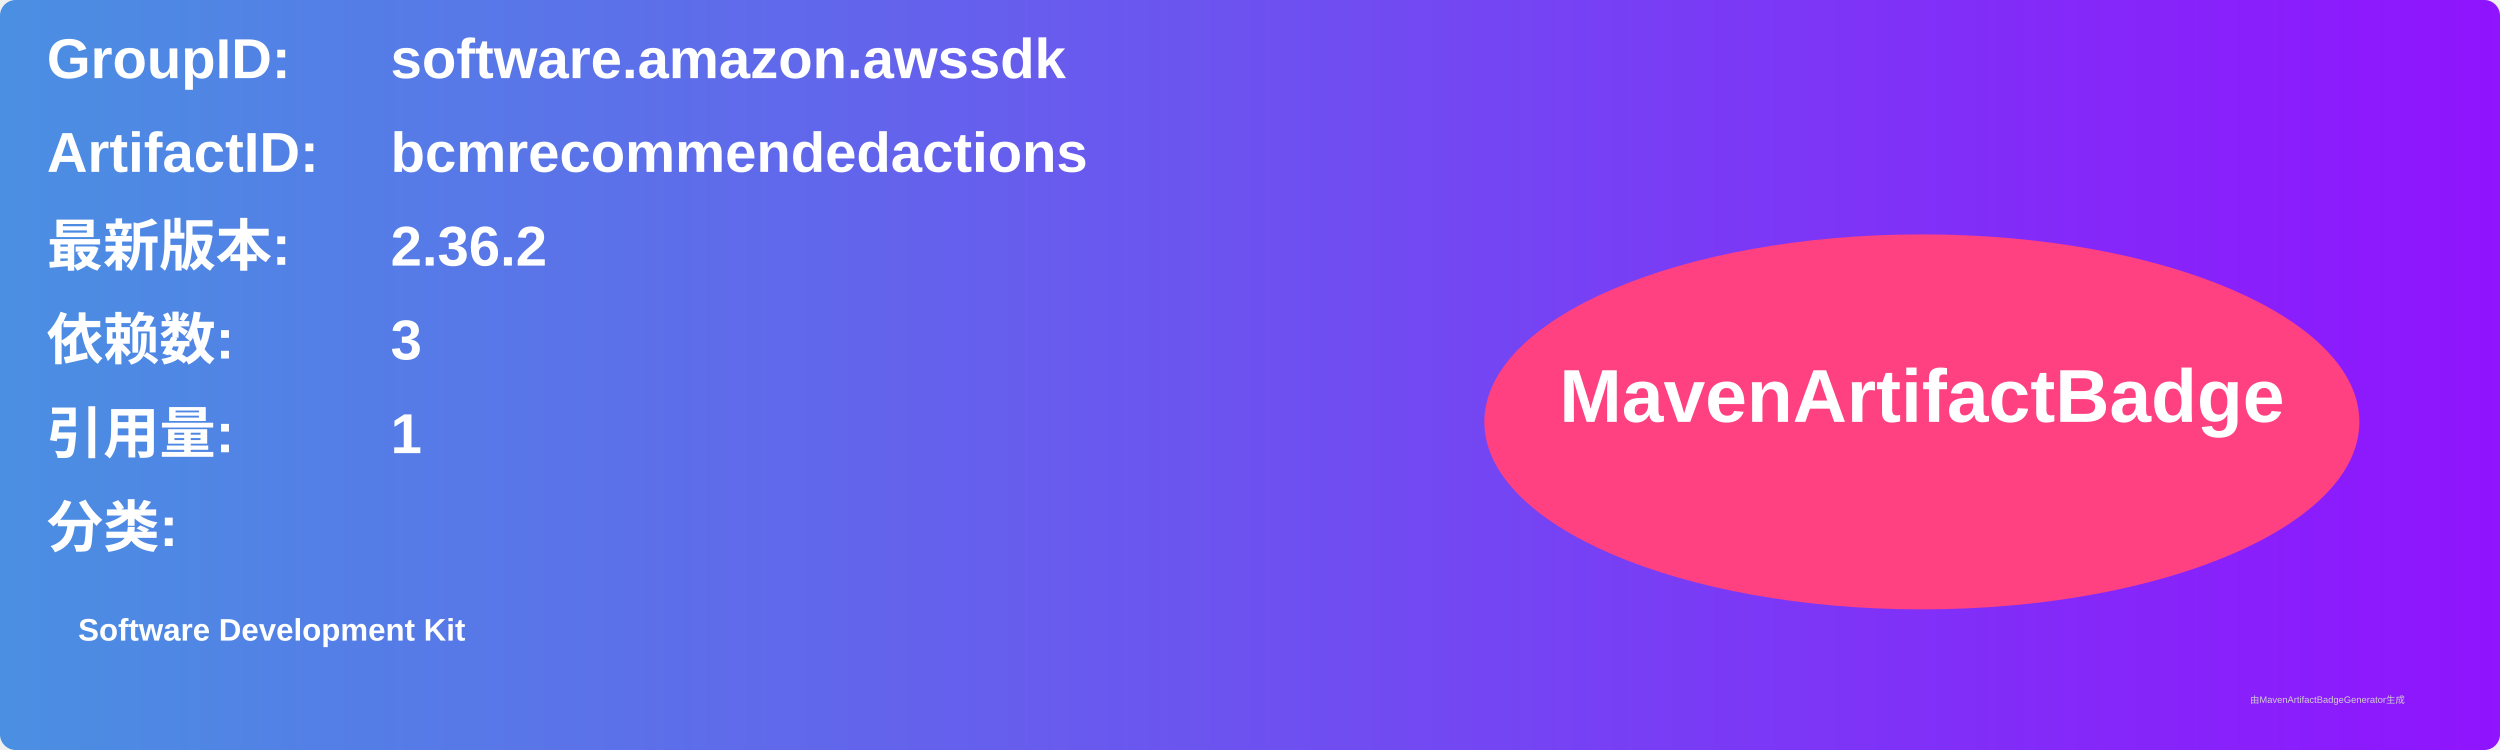
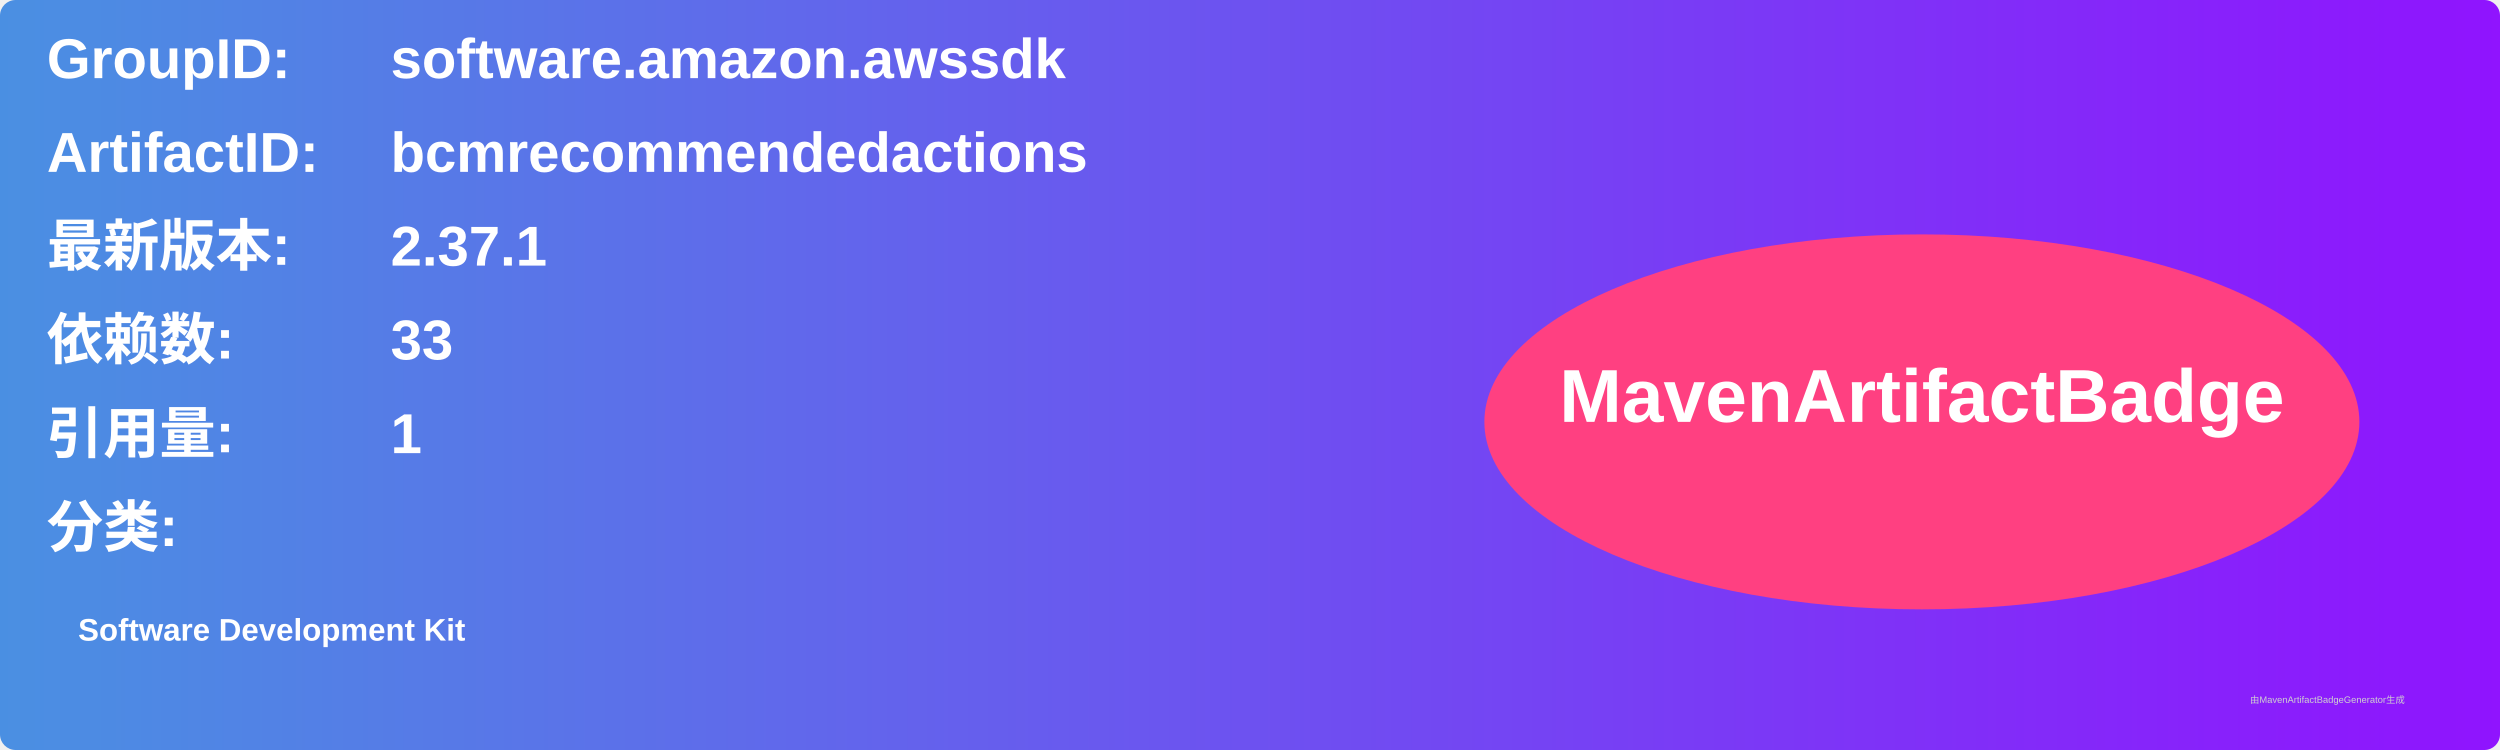
<svg xmlns="http://www.w3.org/2000/svg" width="800" height="240" viewBox="0 0 800 240">
  <linearGradient id="grad" x1="0%" y1="0%" x2="100%" y2="0%">
    <stop offset="0%" stop-color="#4a90e2" />
    <stop offset="100%" stop-color="#9013fe" />
  </linearGradient>
  <rect width="100%" height="100%" rx="5" ry="5" fill="url(#grad)" />
  <g transform="translate(15, 15)">
    <text x="0" y="10" font-family="Arial" font-size="18" fill="white" font-weight="bold" width="260">GroupID:</text>
    <text x="110" y="10" font-family="Arial" font-size="18" fill="white" font-weight="bold" width="460">software.amazon.awssdk</text>
    <text x="0" y="40" font-family="Arial" font-size="18" fill="white" font-weight="bold" width="260">ArtifactID:</text>
    <text x="110" y="40" font-family="Arial" font-size="18" fill="white" font-weight="bold" width="460">bcmrecommendedactions</text>
    <text x="0" y="70" font-family="Arial" font-size="18" fill="white" font-weight="bold">最新版本:</text>
    <text x="110" y="70" font-family="Arial" font-size="18" fill="white" font-weight="bold">
-       <tspan font-weight="bold">2.36.2</tspan>
+       <tspan font-weight="bold">2.37.1</tspan>
    </text>
    <text x="0" y="100" font-family="Arial" font-size="18" fill="white" font-weight="bold">依赖数: </text>
    <text x="110" y="100" font-family="Arial" font-size="18" fill="white">
-       <tspan font-weight="bold">3</tspan>
+       <tspan font-weight="bold">33</tspan>
    </text>
    <text x="0" y="130" font-family="Arial" font-size="18" fill="white" font-weight="bold">引用量: </text>
    <text x="110" y="130" font-family="Arial" font-size="18" fill="white">
      <tspan font-weight="bold">1</tspan>
    </text>
    <text x="0" y="160" font-family="Arial" font-size="18" fill="white" font-weight="bold">分类:</text>
    <text x="10" y="190" font-family="Arial" font-size="10" fill="white">
      <tspan font-weight="bold">Software Development Kit</tspan>
    </text>
    <ellipse cx="600" cy="120" rx="140" ry="60" fill="#ff4081" />
    <text x="600" y="120" text-anchor="middle" font-family="Arial" font-size="24" fill="white" font-weight="bold">MavenArtifactBadge</text>
  </g>
  <text x="720" y="225" font-family="Arial" font-size="3" fill="#d0d0d0">由MavenArtifactBadgeGenerator生成</text>
</svg>
